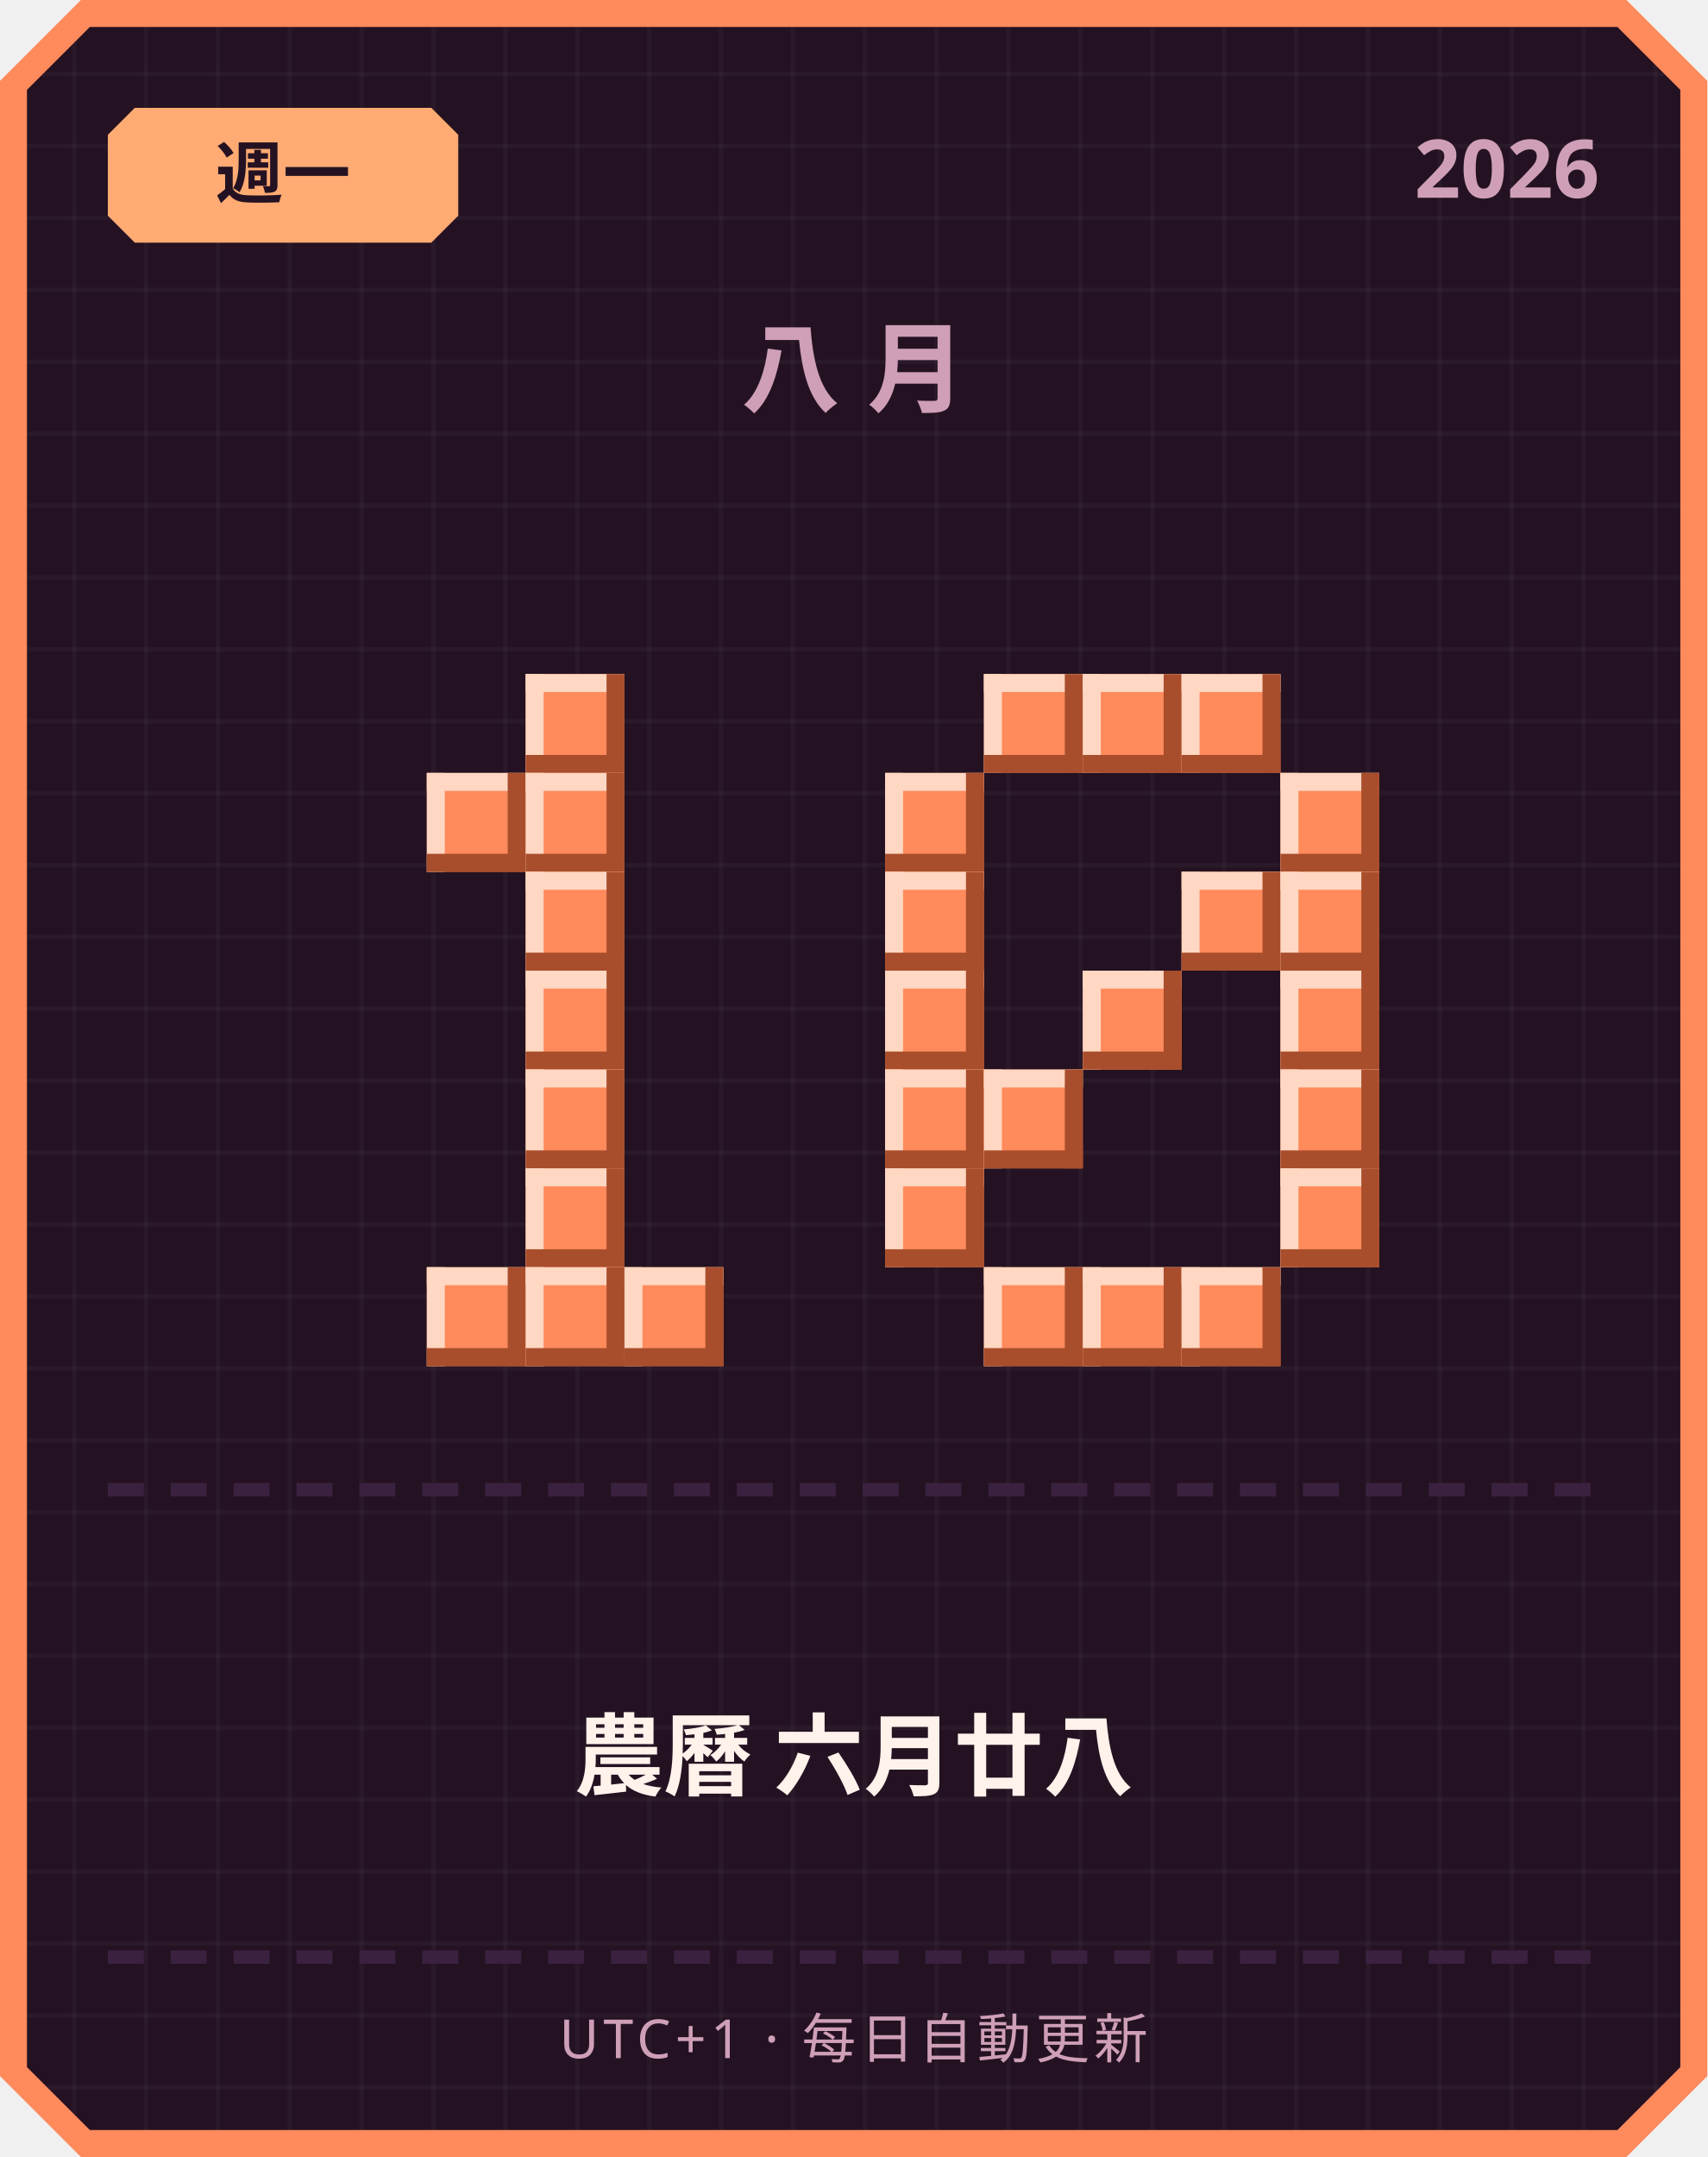
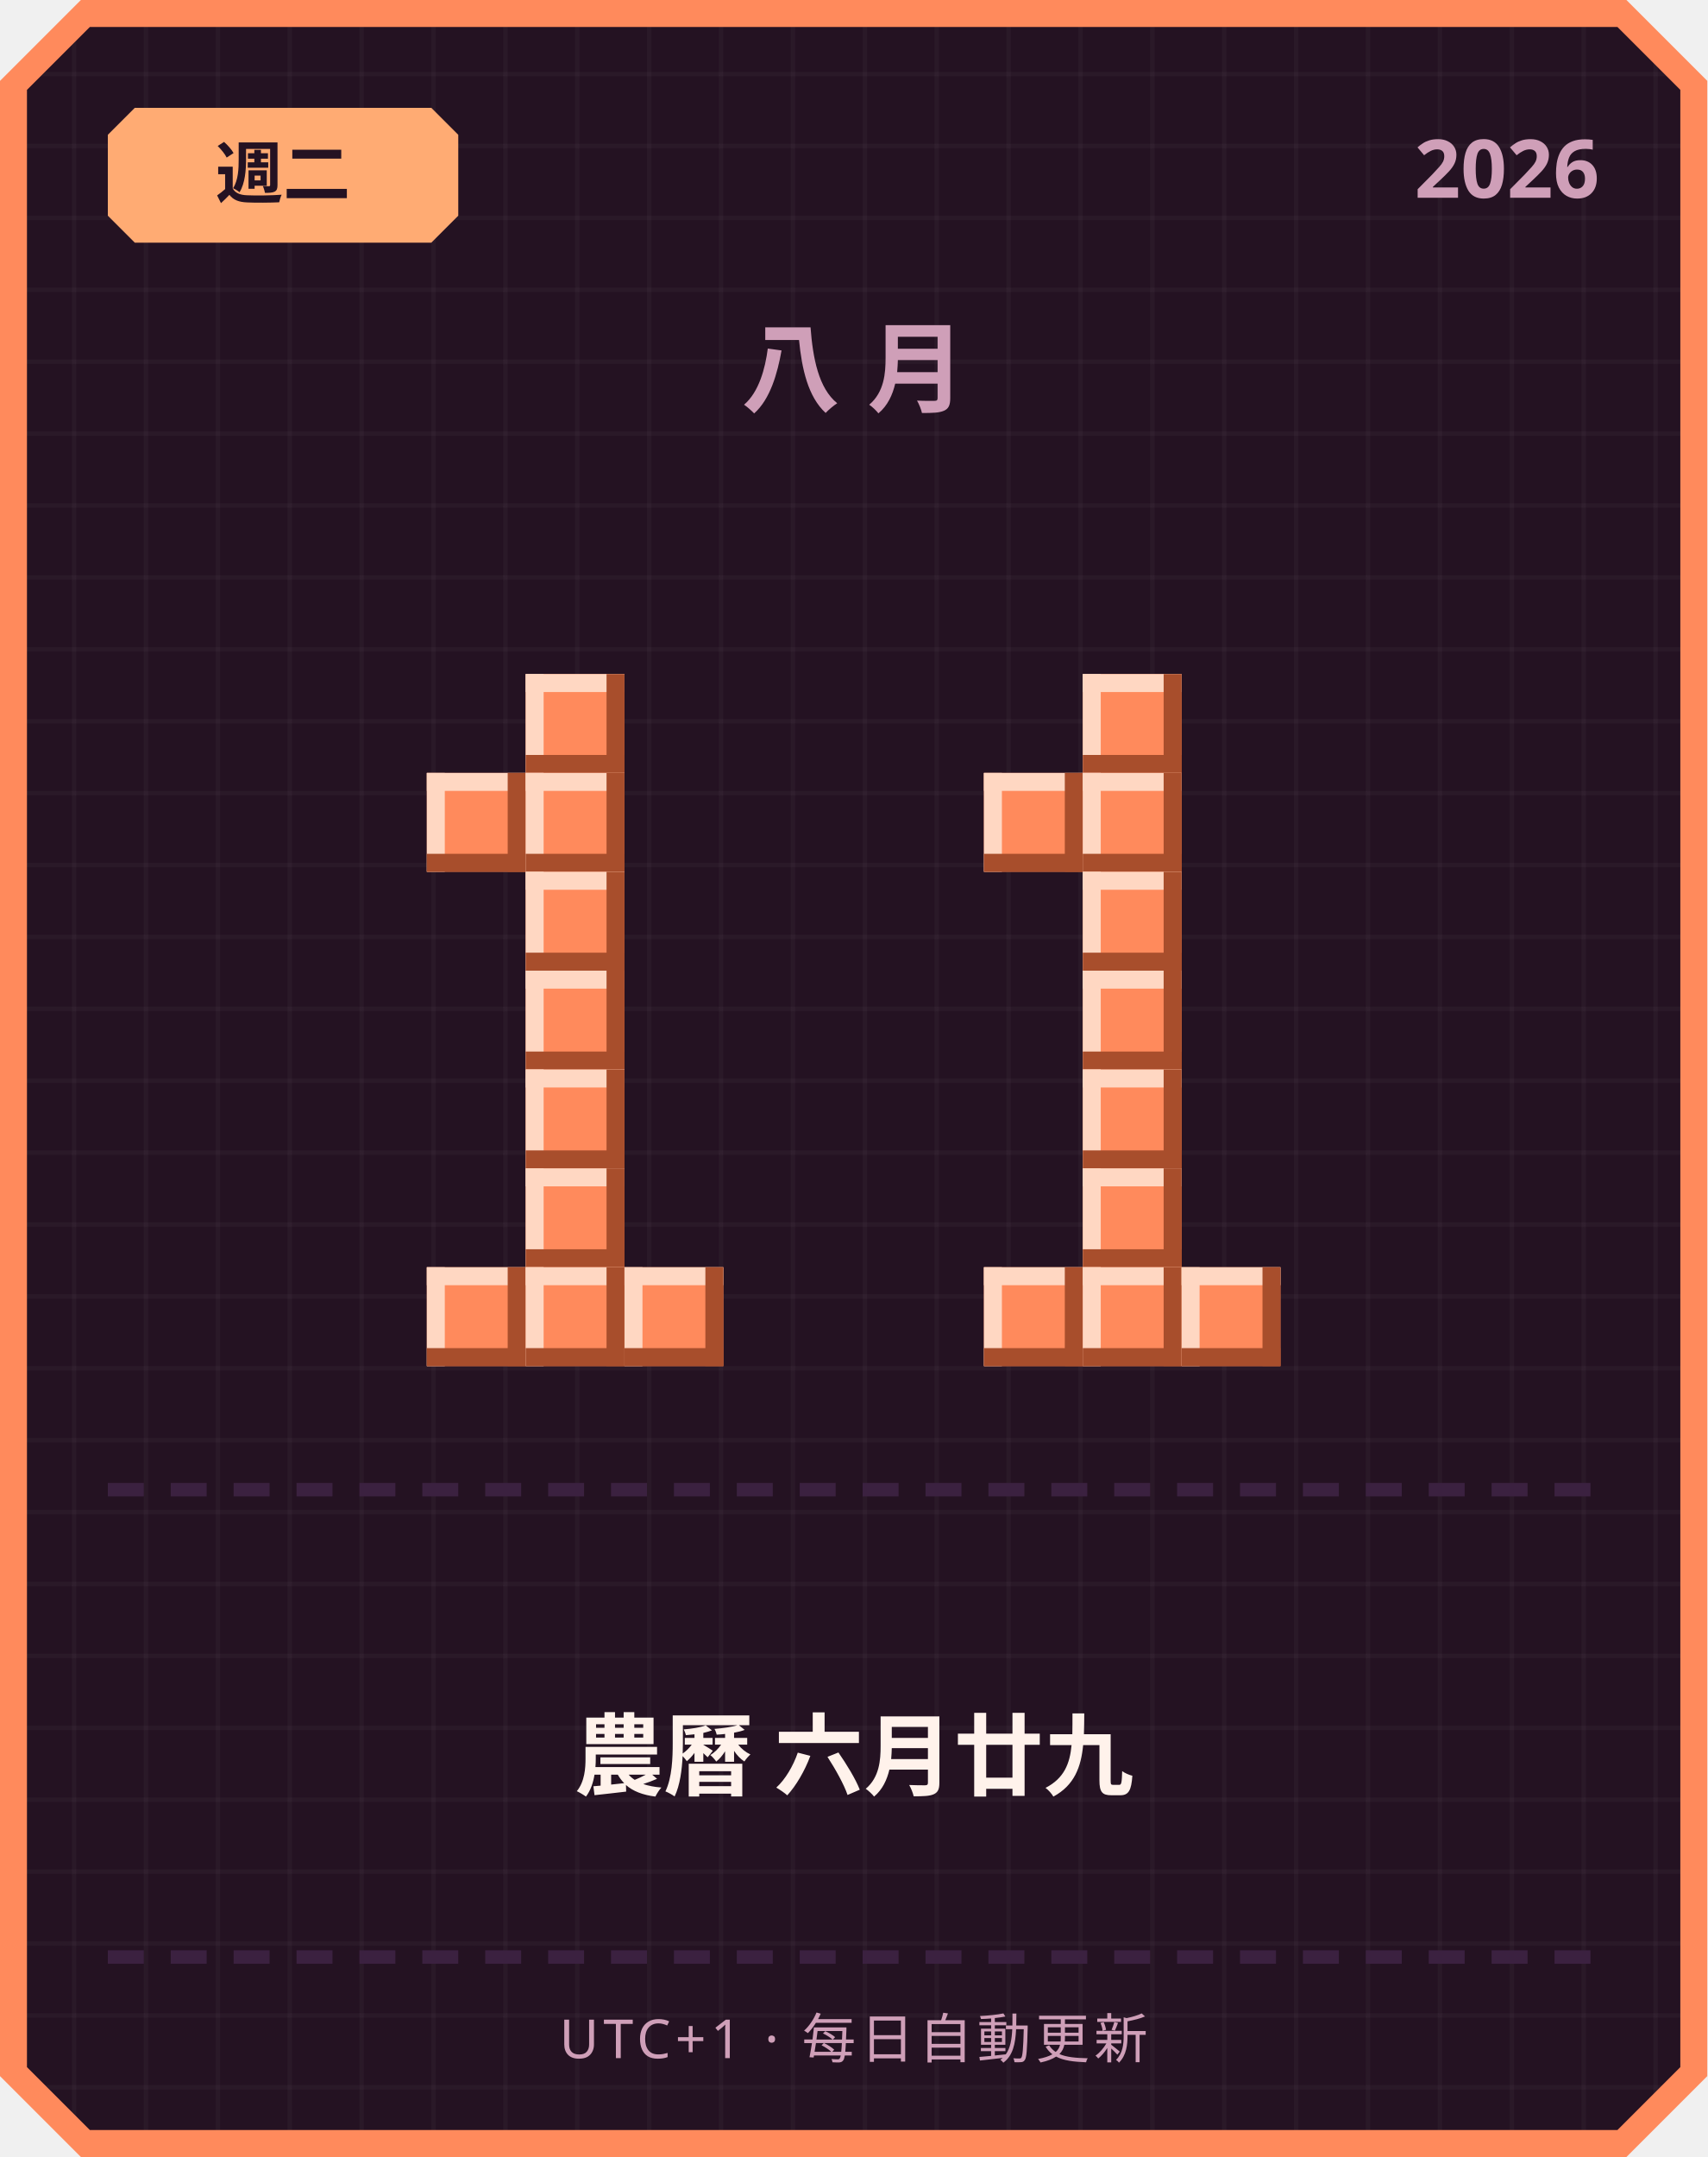
<svg xmlns="http://www.w3.org/2000/svg" width="380" height="480" viewBox="0 0 380 480">
  <defs>
    <pattern id="grid" width="16" height="16" patternUnits="userSpaceOnUse">
      <rect width="16" height="16" fill="#241222" />
      <rect width="1" height="16" fill="#ffffff" opacity="0.03" />
      <rect width="16" height="1" fill="#ffffff" opacity="0.03" />
    </pattern>
  </defs>
  <path d="M 18,0 L 362,0 L 380,18 L 380,462 L 362,480 L 18,480 L 0,462 L 0,18 Z" fill="#ff8a5c" />
  <path d="M 20,6 L 360,6 L 374,20 L 374,460 L 360,474 L 20,474 L 6,460 L 6,20 Z" fill="url(#grid)" />
  <path d="M 30,24 L 96,24 L 102,30 L 102,48 L 96,54 L 30,54 L 24,48 L 24,30 Z" fill="#ffab73" />
-   <text x="63" y="44" text-anchor="middle" font-family="'Segoe UI', sans-serif" font-size="15" font-weight="700" fill="#241222">週一</text>
+   <text x="63" y="44" text-anchor="middle" font-family="'Segoe UI', sans-serif" font-size="15" font-weight="700" fill="#241222">週二</text>
  <text x="356" y="44" text-anchor="end" font-family="'Segoe UI', sans-serif" font-size="18" font-weight="700" fill="#cf9fb8">2026</text>
  <text x="190" y="90" text-anchor="middle" font-family="'Segoe UI', sans-serif" font-size="22" font-weight="700" letter-spacing="6" fill="#cf9fb8">八月</text>
  <rect x="117" y="150" width="22" height="22" fill="#ff8a5c" />
  <rect x="117" y="150" width="22" height="4" fill="#ffd7c2" />
  <rect x="117" y="150" width="4" height="22" fill="#ffd7c2" />
  <rect x="117" y="168" width="22" height="4" fill="#a84e2c" />
  <rect x="135" y="150" width="4" height="22" fill="#a84e2c" />
  <rect x="95" y="172" width="22" height="22" fill="#ff8a5c" />
  <rect x="95" y="172" width="22" height="4" fill="#ffd7c2" />
  <rect x="95" y="172" width="4" height="22" fill="#ffd7c2" />
  <rect x="95" y="190" width="22" height="4" fill="#a84e2c" />
  <rect x="113" y="172" width="4" height="22" fill="#a84e2c" />
  <rect x="117" y="172" width="22" height="22" fill="#ff8a5c" />
  <rect x="117" y="172" width="22" height="4" fill="#ffd7c2" />
  <rect x="117" y="172" width="4" height="22" fill="#ffd7c2" />
  <rect x="117" y="190" width="22" height="4" fill="#a84e2c" />
  <rect x="135" y="172" width="4" height="22" fill="#a84e2c" />
  <rect x="117" y="194" width="22" height="22" fill="#ff8a5c" />
  <rect x="117" y="194" width="22" height="4" fill="#ffd7c2" />
  <rect x="117" y="194" width="4" height="22" fill="#ffd7c2" />
  <rect x="117" y="212" width="22" height="4" fill="#a84e2c" />
  <rect x="135" y="194" width="4" height="22" fill="#a84e2c" />
  <rect x="117" y="216" width="22" height="22" fill="#ff8a5c" />
  <rect x="117" y="216" width="22" height="4" fill="#ffd7c2" />
  <rect x="117" y="216" width="4" height="22" fill="#ffd7c2" />
  <rect x="117" y="234" width="22" height="4" fill="#a84e2c" />
  <rect x="135" y="216" width="4" height="22" fill="#a84e2c" />
  <rect x="117" y="238" width="22" height="22" fill="#ff8a5c" />
  <rect x="117" y="238" width="22" height="4" fill="#ffd7c2" />
  <rect x="117" y="238" width="4" height="22" fill="#ffd7c2" />
  <rect x="117" y="256" width="22" height="4" fill="#a84e2c" />
  <rect x="135" y="238" width="4" height="22" fill="#a84e2c" />
  <rect x="117" y="260" width="22" height="22" fill="#ff8a5c" />
  <rect x="117" y="260" width="22" height="4" fill="#ffd7c2" />
  <rect x="117" y="260" width="4" height="22" fill="#ffd7c2" />
  <rect x="117" y="278" width="22" height="4" fill="#a84e2c" />
  <rect x="135" y="260" width="4" height="22" fill="#a84e2c" />
  <rect x="95" y="282" width="22" height="22" fill="#ff8a5c" />
  <rect x="95" y="282" width="22" height="4" fill="#ffd7c2" />
  <rect x="95" y="282" width="4" height="22" fill="#ffd7c2" />
  <rect x="95" y="300" width="22" height="4" fill="#a84e2c" />
  <rect x="113" y="282" width="4" height="22" fill="#a84e2c" />
  <rect x="117" y="282" width="22" height="22" fill="#ff8a5c" />
  <rect x="117" y="282" width="22" height="4" fill="#ffd7c2" />
  <rect x="117" y="282" width="4" height="22" fill="#ffd7c2" />
  <rect x="117" y="300" width="22" height="4" fill="#a84e2c" />
  <rect x="135" y="282" width="4" height="22" fill="#a84e2c" />
  <rect x="139" y="282" width="22" height="22" fill="#ff8a5c" />
  <rect x="139" y="282" width="22" height="4" fill="#ffd7c2" />
  <rect x="139" y="282" width="4" height="22" fill="#ffd7c2" />
  <rect x="139" y="300" width="22" height="4" fill="#a84e2c" />
  <rect x="157" y="282" width="4" height="22" fill="#a84e2c" />
-   <rect x="219" y="150" width="22" height="22" fill="#ff8a5c" />
-   <rect x="219" y="150" width="22" height="4" fill="#ffd7c2" />
-   <rect x="219" y="150" width="4" height="22" fill="#ffd7c2" />
-   <rect x="219" y="168" width="22" height="4" fill="#a84e2c" />
-   <rect x="237" y="150" width="4" height="22" fill="#a84e2c" />
  <rect x="241" y="150" width="22" height="22" fill="#ff8a5c" />
  <rect x="241" y="150" width="22" height="4" fill="#ffd7c2" />
  <rect x="241" y="150" width="4" height="22" fill="#ffd7c2" />
  <rect x="241" y="168" width="22" height="4" fill="#a84e2c" />
  <rect x="259" y="150" width="4" height="22" fill="#a84e2c" />
-   <rect x="263" y="150" width="22" height="22" fill="#ff8a5c" />
-   <rect x="263" y="150" width="22" height="4" fill="#ffd7c2" />
-   <rect x="263" y="150" width="4" height="22" fill="#ffd7c2" />
-   <rect x="263" y="168" width="22" height="4" fill="#a84e2c" />
-   <rect x="281" y="150" width="4" height="22" fill="#a84e2c" />
-   <rect x="197" y="172" width="22" height="22" fill="#ff8a5c" />
-   <rect x="197" y="172" width="22" height="4" fill="#ffd7c2" />
-   <rect x="197" y="172" width="4" height="22" fill="#ffd7c2" />
-   <rect x="197" y="190" width="22" height="4" fill="#a84e2c" />
-   <rect x="215" y="172" width="4" height="22" fill="#a84e2c" />
-   <rect x="285" y="172" width="22" height="22" fill="#ff8a5c" />
-   <rect x="285" y="172" width="22" height="4" fill="#ffd7c2" />
-   <rect x="285" y="172" width="4" height="22" fill="#ffd7c2" />
-   <rect x="285" y="190" width="22" height="4" fill="#a84e2c" />
-   <rect x="303" y="172" width="4" height="22" fill="#a84e2c" />
-   <rect x="197" y="194" width="22" height="22" fill="#ff8a5c" />
-   <rect x="197" y="194" width="22" height="4" fill="#ffd7c2" />
-   <rect x="197" y="194" width="4" height="22" fill="#ffd7c2" />
-   <rect x="197" y="212" width="22" height="4" fill="#a84e2c" />
-   <rect x="215" y="194" width="4" height="22" fill="#a84e2c" />
-   <rect x="263" y="194" width="22" height="22" fill="#ff8a5c" />
-   <rect x="263" y="194" width="22" height="4" fill="#ffd7c2" />
-   <rect x="263" y="194" width="4" height="22" fill="#ffd7c2" />
-   <rect x="263" y="212" width="22" height="4" fill="#a84e2c" />
-   <rect x="281" y="194" width="4" height="22" fill="#a84e2c" />
-   <rect x="285" y="194" width="22" height="22" fill="#ff8a5c" />
-   <rect x="285" y="194" width="22" height="4" fill="#ffd7c2" />
-   <rect x="285" y="194" width="4" height="22" fill="#ffd7c2" />
-   <rect x="285" y="212" width="22" height="4" fill="#a84e2c" />
-   <rect x="303" y="194" width="4" height="22" fill="#a84e2c" />
-   <rect x="197" y="216" width="22" height="22" fill="#ff8a5c" />
-   <rect x="197" y="216" width="22" height="4" fill="#ffd7c2" />
-   <rect x="197" y="216" width="4" height="22" fill="#ffd7c2" />
-   <rect x="197" y="234" width="22" height="4" fill="#a84e2c" />
-   <rect x="215" y="216" width="4" height="22" fill="#a84e2c" />
+   <rect x="219" y="172" width="22" height="22" fill="#ff8a5c" />
+   <rect x="219" y="172" width="22" height="4" fill="#ffd7c2" />
+   <rect x="219" y="172" width="4" height="22" fill="#ffd7c2" />
+   <rect x="219" y="190" width="22" height="4" fill="#a84e2c" />
+   <rect x="237" y="172" width="4" height="22" fill="#a84e2c" />
+   <rect x="241" y="172" width="22" height="22" fill="#ff8a5c" />
+   <rect x="241" y="172" width="22" height="4" fill="#ffd7c2" />
+   <rect x="241" y="172" width="4" height="22" fill="#ffd7c2" />
+   <rect x="241" y="190" width="22" height="4" fill="#a84e2c" />
+   <rect x="259" y="172" width="4" height="22" fill="#a84e2c" />
+   <rect x="241" y="194" width="22" height="22" fill="#ff8a5c" />
+   <rect x="241" y="194" width="22" height="4" fill="#ffd7c2" />
+   <rect x="241" y="194" width="4" height="22" fill="#ffd7c2" />
+   <rect x="241" y="212" width="22" height="4" fill="#a84e2c" />
+   <rect x="259" y="194" width="4" height="22" fill="#a84e2c" />
  <rect x="241" y="216" width="22" height="22" fill="#ff8a5c" />
  <rect x="241" y="216" width="22" height="4" fill="#ffd7c2" />
  <rect x="241" y="216" width="4" height="22" fill="#ffd7c2" />
  <rect x="241" y="234" width="22" height="4" fill="#a84e2c" />
  <rect x="259" y="216" width="4" height="22" fill="#a84e2c" />
-   <rect x="285" y="216" width="22" height="22" fill="#ff8a5c" />
-   <rect x="285" y="216" width="22" height="4" fill="#ffd7c2" />
-   <rect x="285" y="216" width="4" height="22" fill="#ffd7c2" />
-   <rect x="285" y="234" width="22" height="4" fill="#a84e2c" />
-   <rect x="303" y="216" width="4" height="22" fill="#a84e2c" />
-   <rect x="197" y="238" width="22" height="22" fill="#ff8a5c" />
-   <rect x="197" y="238" width="22" height="4" fill="#ffd7c2" />
-   <rect x="197" y="238" width="4" height="22" fill="#ffd7c2" />
-   <rect x="197" y="256" width="22" height="4" fill="#a84e2c" />
-   <rect x="215" y="238" width="4" height="22" fill="#a84e2c" />
-   <rect x="219" y="238" width="22" height="22" fill="#ff8a5c" />
-   <rect x="219" y="238" width="22" height="4" fill="#ffd7c2" />
-   <rect x="219" y="238" width="4" height="22" fill="#ffd7c2" />
-   <rect x="219" y="256" width="22" height="4" fill="#a84e2c" />
-   <rect x="237" y="238" width="4" height="22" fill="#a84e2c" />
-   <rect x="285" y="238" width="22" height="22" fill="#ff8a5c" />
-   <rect x="285" y="238" width="22" height="4" fill="#ffd7c2" />
-   <rect x="285" y="238" width="4" height="22" fill="#ffd7c2" />
-   <rect x="285" y="256" width="22" height="4" fill="#a84e2c" />
-   <rect x="303" y="238" width="4" height="22" fill="#a84e2c" />
-   <rect x="197" y="260" width="22" height="22" fill="#ff8a5c" />
-   <rect x="197" y="260" width="22" height="4" fill="#ffd7c2" />
-   <rect x="197" y="260" width="4" height="22" fill="#ffd7c2" />
-   <rect x="197" y="278" width="22" height="4" fill="#a84e2c" />
-   <rect x="215" y="260" width="4" height="22" fill="#a84e2c" />
-   <rect x="285" y="260" width="22" height="22" fill="#ff8a5c" />
-   <rect x="285" y="260" width="22" height="4" fill="#ffd7c2" />
-   <rect x="285" y="260" width="4" height="22" fill="#ffd7c2" />
-   <rect x="285" y="278" width="22" height="4" fill="#a84e2c" />
-   <rect x="303" y="260" width="4" height="22" fill="#a84e2c" />
+   <rect x="241" y="238" width="22" height="22" fill="#ff8a5c" />
+   <rect x="241" y="238" width="22" height="4" fill="#ffd7c2" />
+   <rect x="241" y="238" width="4" height="22" fill="#ffd7c2" />
+   <rect x="241" y="256" width="22" height="4" fill="#a84e2c" />
+   <rect x="259" y="238" width="4" height="22" fill="#a84e2c" />
+   <rect x="241" y="260" width="22" height="22" fill="#ff8a5c" />
+   <rect x="241" y="260" width="22" height="4" fill="#ffd7c2" />
+   <rect x="241" y="260" width="4" height="22" fill="#ffd7c2" />
+   <rect x="241" y="278" width="22" height="4" fill="#a84e2c" />
+   <rect x="259" y="260" width="4" height="22" fill="#a84e2c" />
  <rect x="219" y="282" width="22" height="22" fill="#ff8a5c" />
  <rect x="219" y="282" width="22" height="4" fill="#ffd7c2" />
  <rect x="219" y="282" width="4" height="22" fill="#ffd7c2" />
  <rect x="219" y="300" width="22" height="4" fill="#a84e2c" />
  <rect x="237" y="282" width="4" height="22" fill="#a84e2c" />
  <rect x="241" y="282" width="22" height="22" fill="#ff8a5c" />
  <rect x="241" y="282" width="22" height="4" fill="#ffd7c2" />
  <rect x="241" y="282" width="4" height="22" fill="#ffd7c2" />
  <rect x="241" y="300" width="22" height="4" fill="#a84e2c" />
  <rect x="259" y="282" width="4" height="22" fill="#a84e2c" />
  <rect x="263" y="282" width="22" height="22" fill="#ff8a5c" />
  <rect x="263" y="282" width="22" height="4" fill="#ffd7c2" />
  <rect x="263" y="282" width="4" height="22" fill="#ffd7c2" />
  <rect x="263" y="300" width="22" height="4" fill="#a84e2c" />
  <rect x="281" y="282" width="4" height="22" fill="#a84e2c" />
  <rect x="24" y="330" width="8" height="3" fill="#3b2140" />
  <rect x="38" y="330" width="8" height="3" fill="#3b2140" />
  <rect x="52" y="330" width="8" height="3" fill="#3b2140" />
  <rect x="66" y="330" width="8" height="3" fill="#3b2140" />
  <rect x="80" y="330" width="8" height="3" fill="#3b2140" />
  <rect x="94" y="330" width="8" height="3" fill="#3b2140" />
  <rect x="108" y="330" width="8" height="3" fill="#3b2140" />
  <rect x="122" y="330" width="8" height="3" fill="#3b2140" />
  <rect x="136" y="330" width="8" height="3" fill="#3b2140" />
  <rect x="150" y="330" width="8" height="3" fill="#3b2140" />
  <rect x="164" y="330" width="8" height="3" fill="#3b2140" />
  <rect x="178" y="330" width="8" height="3" fill="#3b2140" />
  <rect x="192" y="330" width="8" height="3" fill="#3b2140" />
  <rect x="206" y="330" width="8" height="3" fill="#3b2140" />
  <rect x="220" y="330" width="8" height="3" fill="#3b2140" />
  <rect x="234" y="330" width="8" height="3" fill="#3b2140" />
  <rect x="248" y="330" width="8" height="3" fill="#3b2140" />
  <rect x="262" y="330" width="8" height="3" fill="#3b2140" />
  <rect x="276" y="330" width="8" height="3" fill="#3b2140" />
  <rect x="290" y="330" width="8" height="3" fill="#3b2140" />
  <rect x="304" y="330" width="8" height="3" fill="#3b2140" />
  <rect x="318" y="330" width="8" height="3" fill="#3b2140" />
  <rect x="332" y="330" width="8" height="3" fill="#3b2140" />
  <rect x="346" y="330" width="8" height="3" fill="#3b2140" />
-   <text x="190" y="398" text-anchor="middle" font-family="'Segoe UI', 'Microsoft JhengHei', sans-serif" font-size="20" font-weight="700" fill="#fff2eb">農曆 六月廿八</text>
+   <text x="190" y="398" text-anchor="middle" font-family="'Segoe UI', 'Microsoft JhengHei', sans-serif" font-size="20" font-weight="700" fill="#fff2eb">農曆 六月廿九</text>
  <rect x="24" y="434" width="8" height="3" fill="#3b2140" />
  <rect x="38" y="434" width="8" height="3" fill="#3b2140" />
  <rect x="52" y="434" width="8" height="3" fill="#3b2140" />
  <rect x="66" y="434" width="8" height="3" fill="#3b2140" />
  <rect x="80" y="434" width="8" height="3" fill="#3b2140" />
  <rect x="94" y="434" width="8" height="3" fill="#3b2140" />
  <rect x="108" y="434" width="8" height="3" fill="#3b2140" />
  <rect x="122" y="434" width="8" height="3" fill="#3b2140" />
  <rect x="136" y="434" width="8" height="3" fill="#3b2140" />
  <rect x="150" y="434" width="8" height="3" fill="#3b2140" />
  <rect x="164" y="434" width="8" height="3" fill="#3b2140" />
  <rect x="178" y="434" width="8" height="3" fill="#3b2140" />
  <rect x="192" y="434" width="8" height="3" fill="#3b2140" />
  <rect x="206" y="434" width="8" height="3" fill="#3b2140" />
  <rect x="220" y="434" width="8" height="3" fill="#3b2140" />
  <rect x="234" y="434" width="8" height="3" fill="#3b2140" />
  <rect x="248" y="434" width="8" height="3" fill="#3b2140" />
  <rect x="262" y="434" width="8" height="3" fill="#3b2140" />
  <rect x="276" y="434" width="8" height="3" fill="#3b2140" />
  <rect x="290" y="434" width="8" height="3" fill="#3b2140" />
  <rect x="304" y="434" width="8" height="3" fill="#3b2140" />
  <rect x="318" y="434" width="8" height="3" fill="#3b2140" />
  <rect x="332" y="434" width="8" height="3" fill="#3b2140" />
  <rect x="346" y="434" width="8" height="3" fill="#3b2140" />
  <text x="190" y="458" text-anchor="middle" font-family="'Segoe UI', sans-serif" font-size="12" letter-spacing="1" fill="#cf9fb8">UTC+1 · 每日自動更新</text>
</svg>
